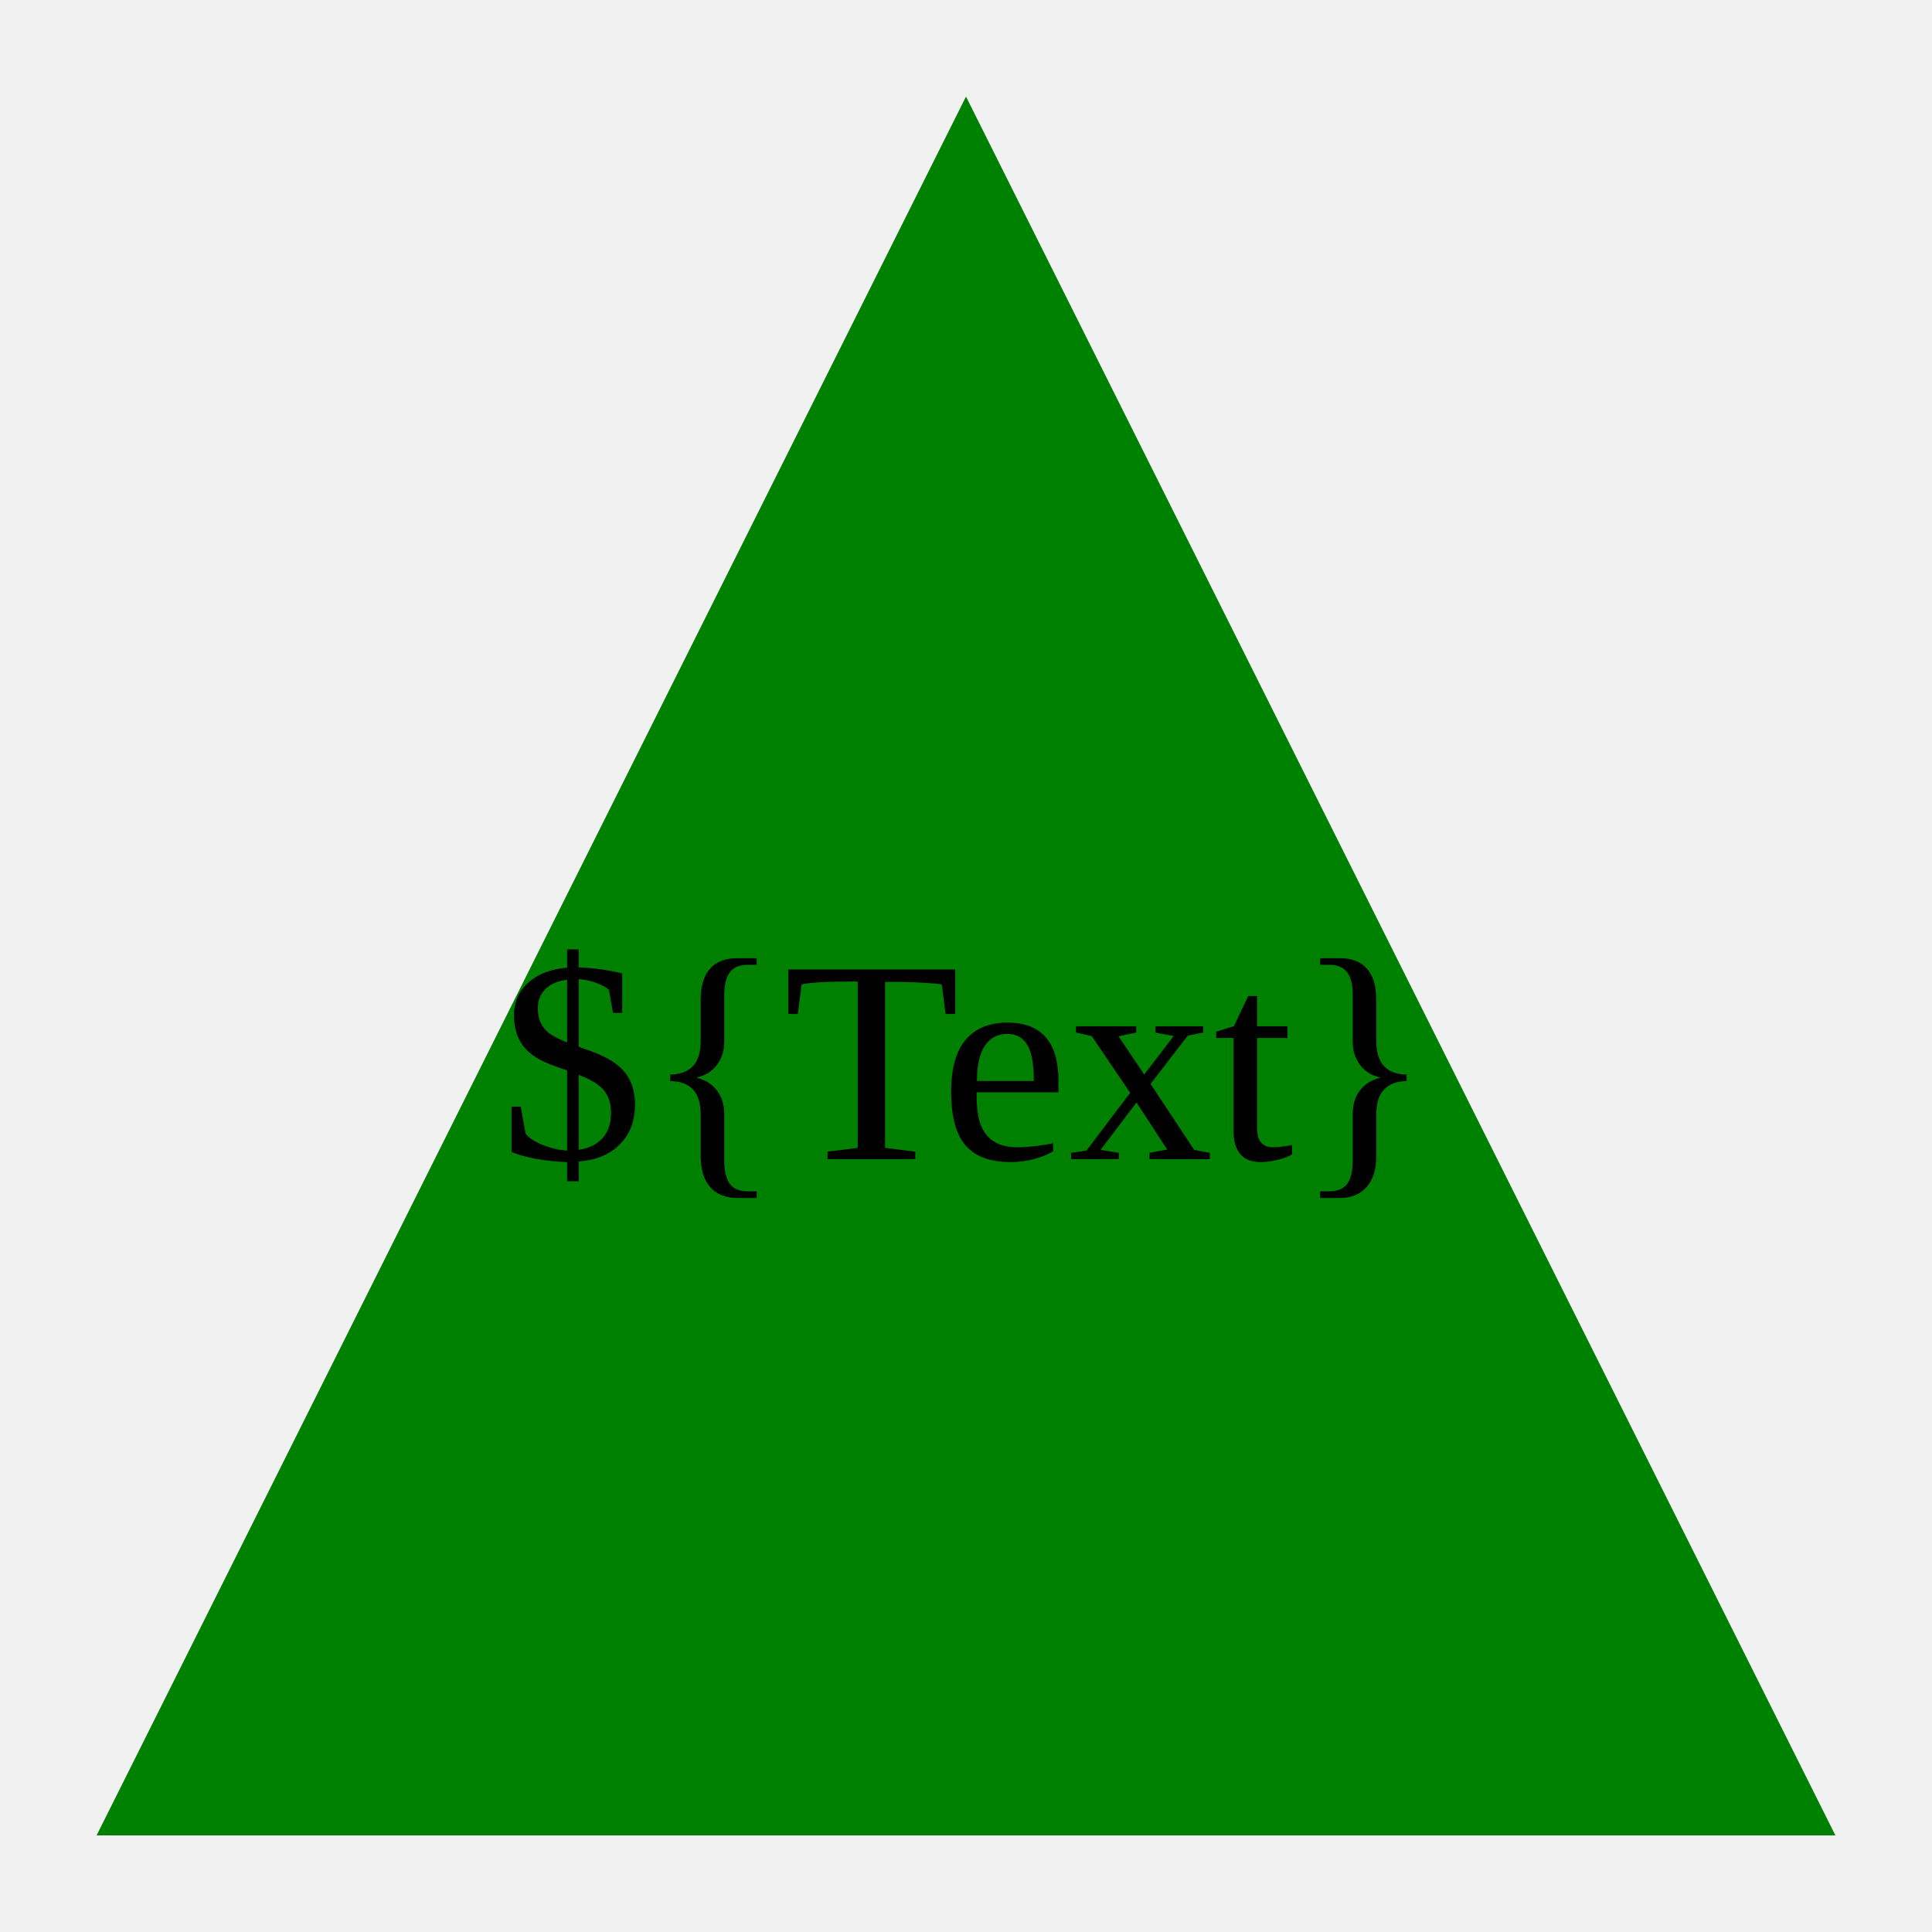
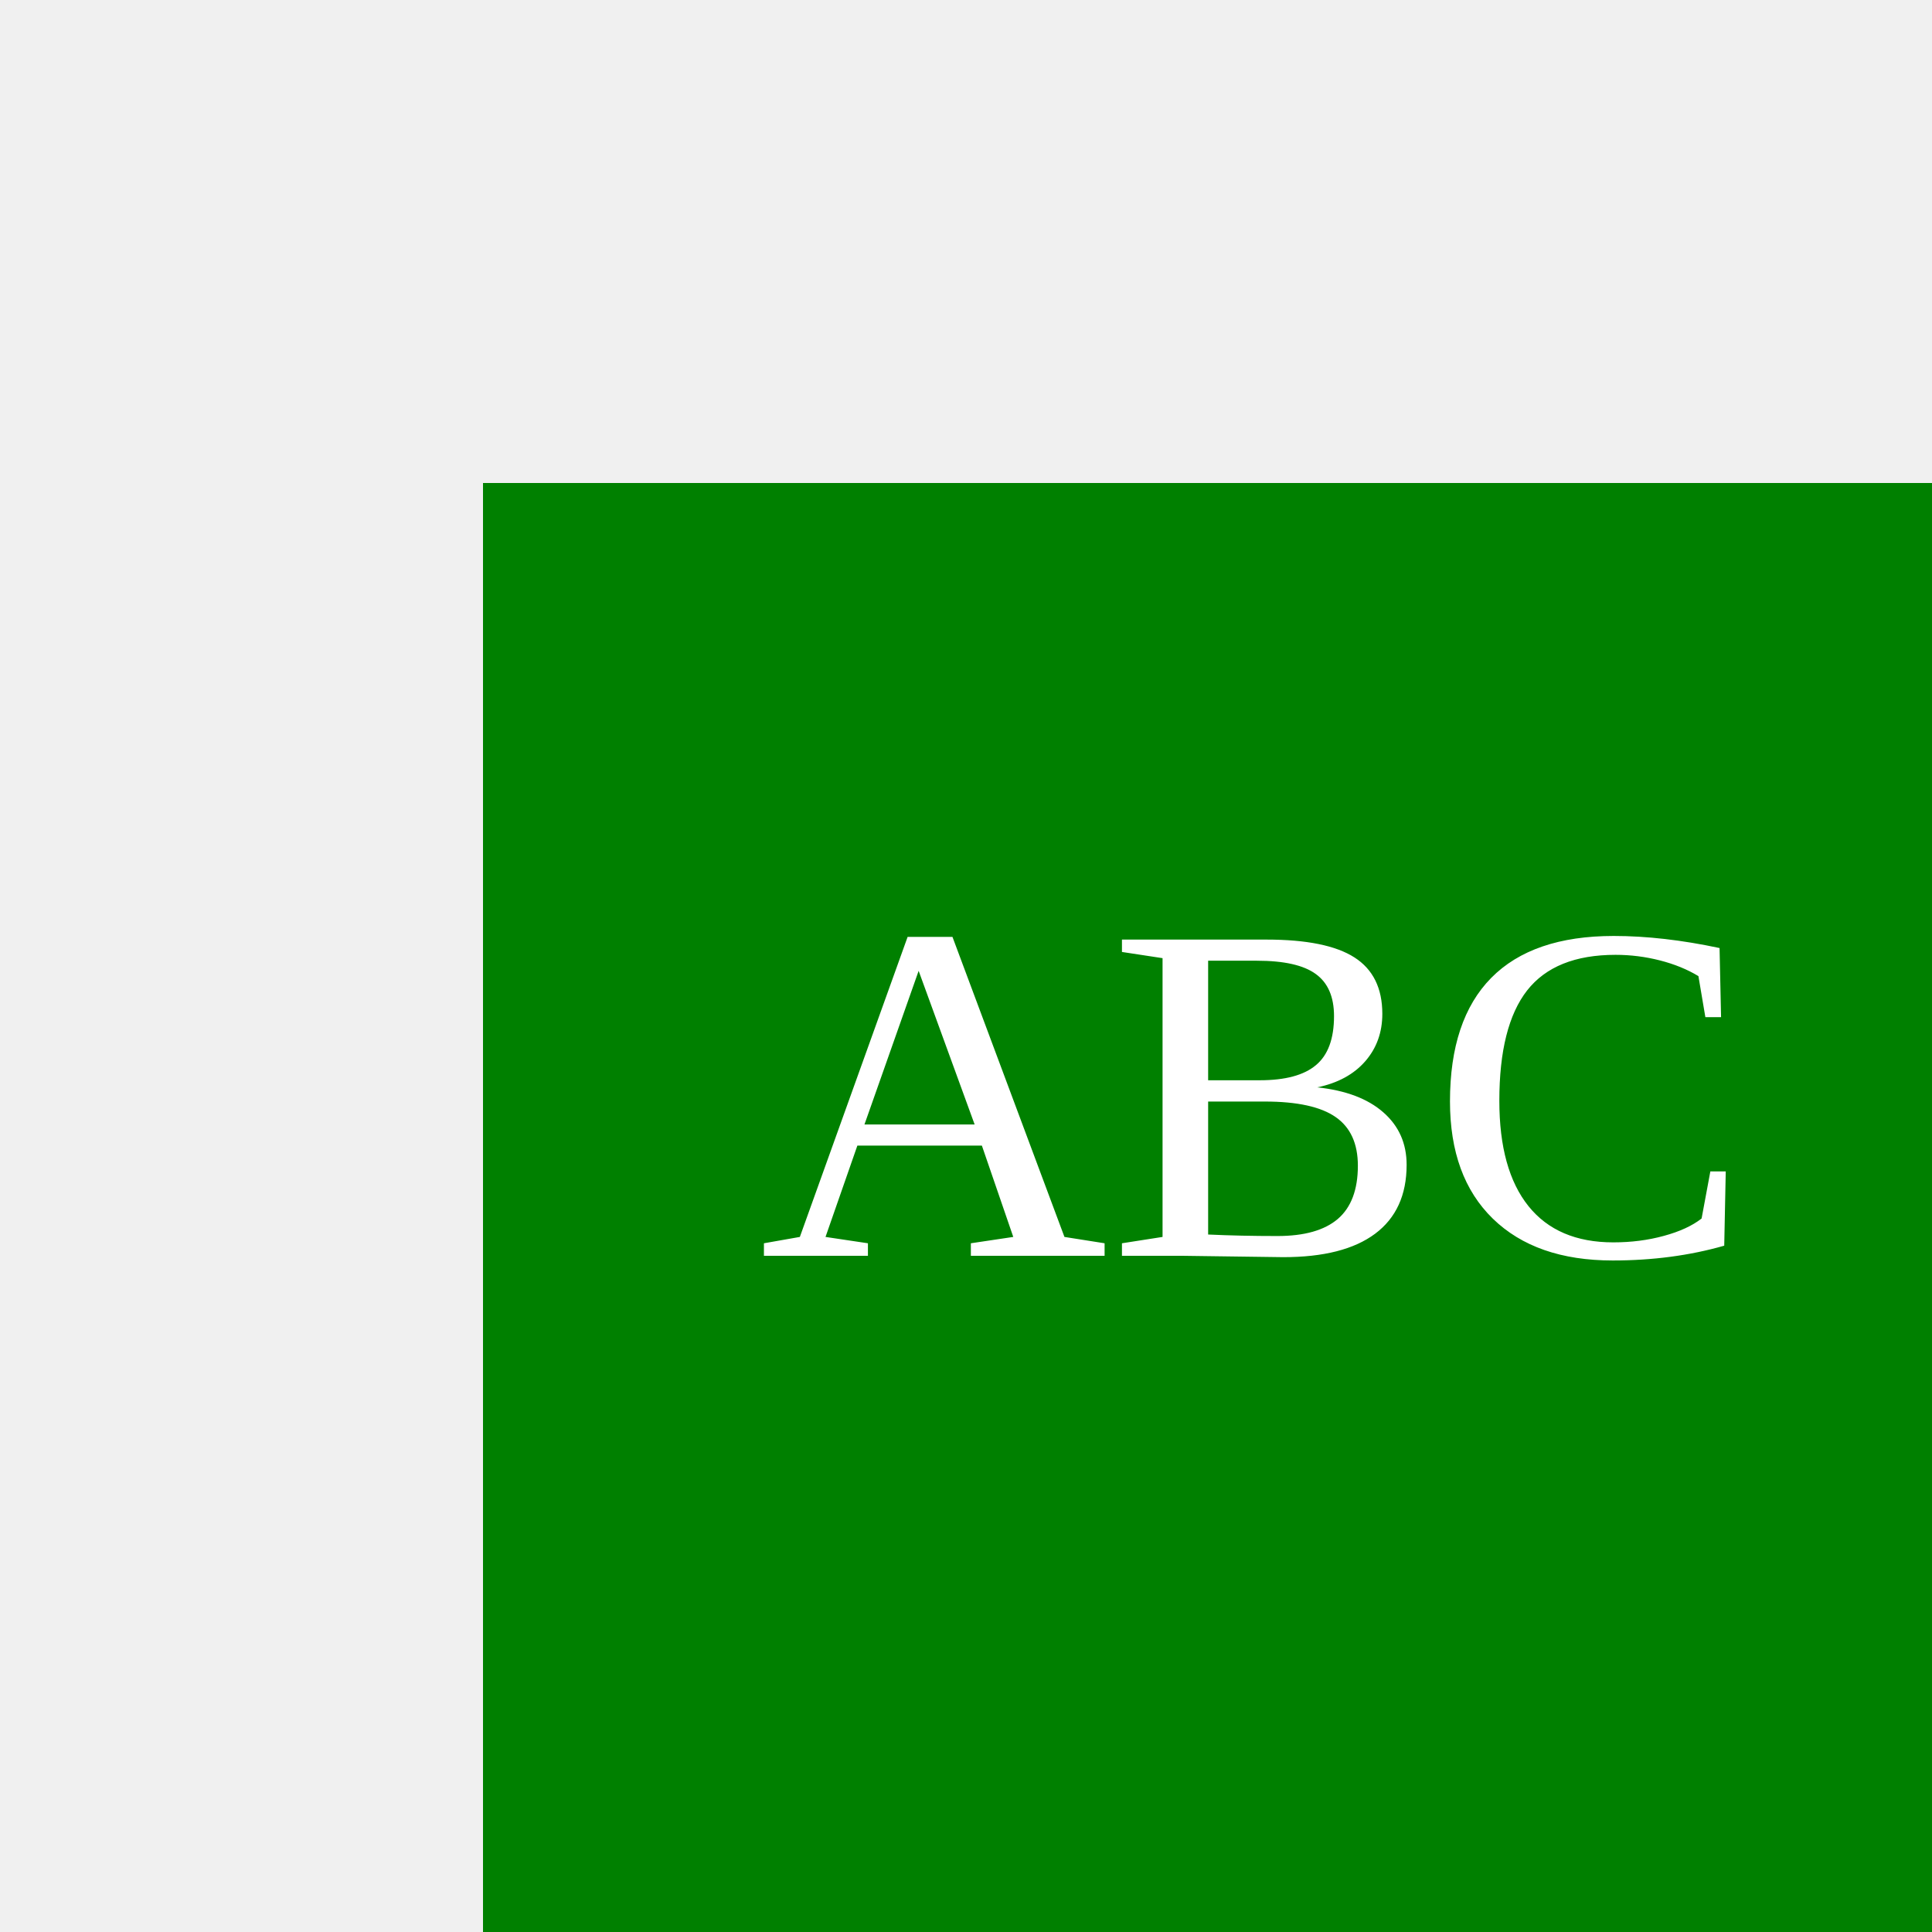
<svg width="200" height="200">
-   <polygon points="100,10 190,190 10,190" fill="green" />
-   <text x="100" y="120" font-size="30" text-anchor="middle" fill="${textcolor}">${Text}</text>
+   <rect x="50" y="50" width="200" height="200" fill="green" />
+   <text x="130" y="130" font-size="50" text-anchor="middle" fill="white">ABC</text>
</svg>
